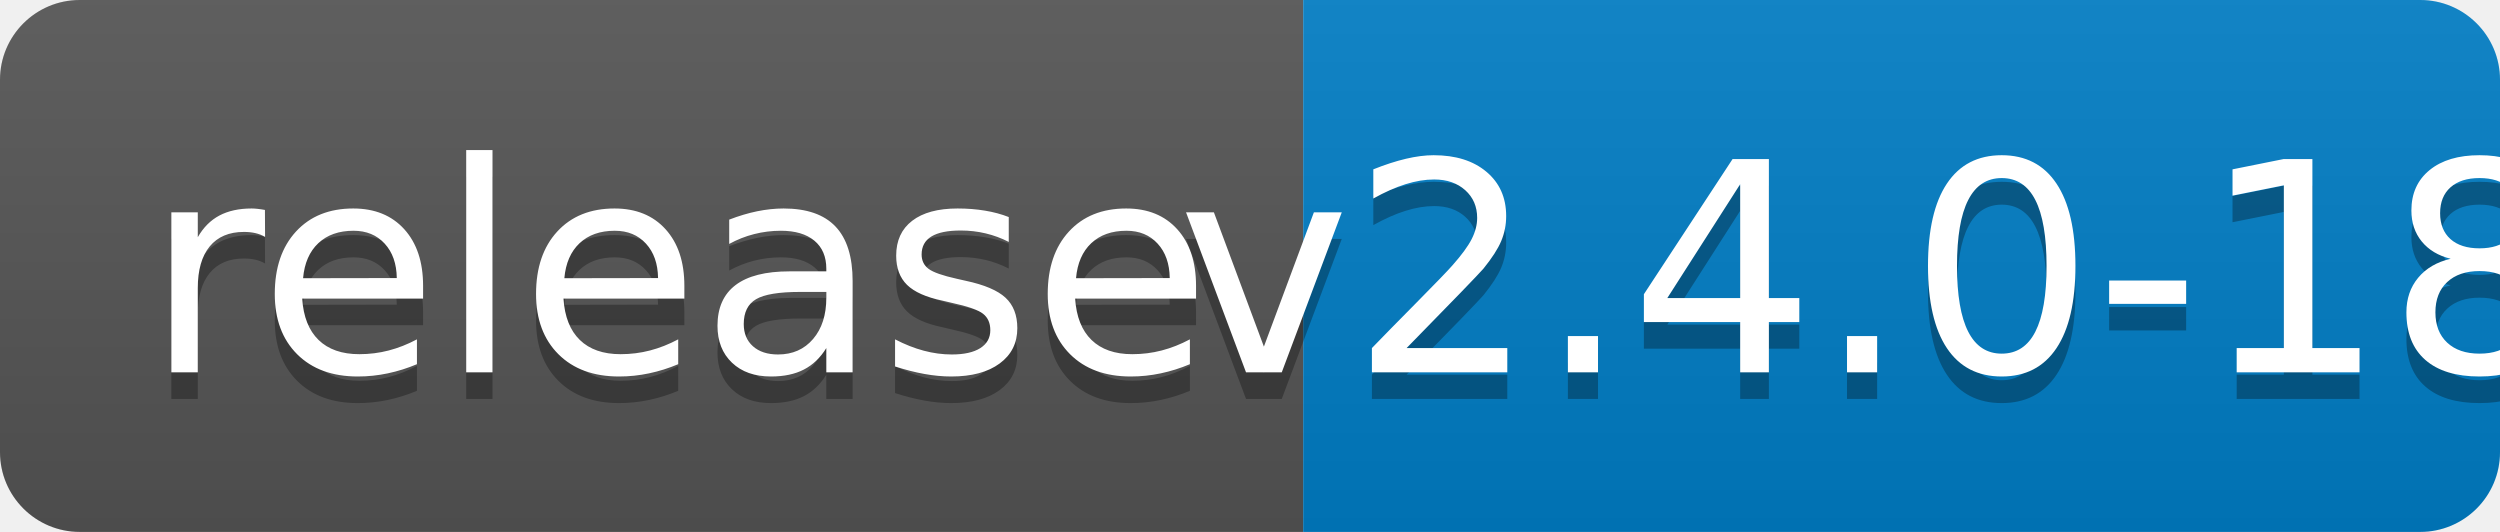
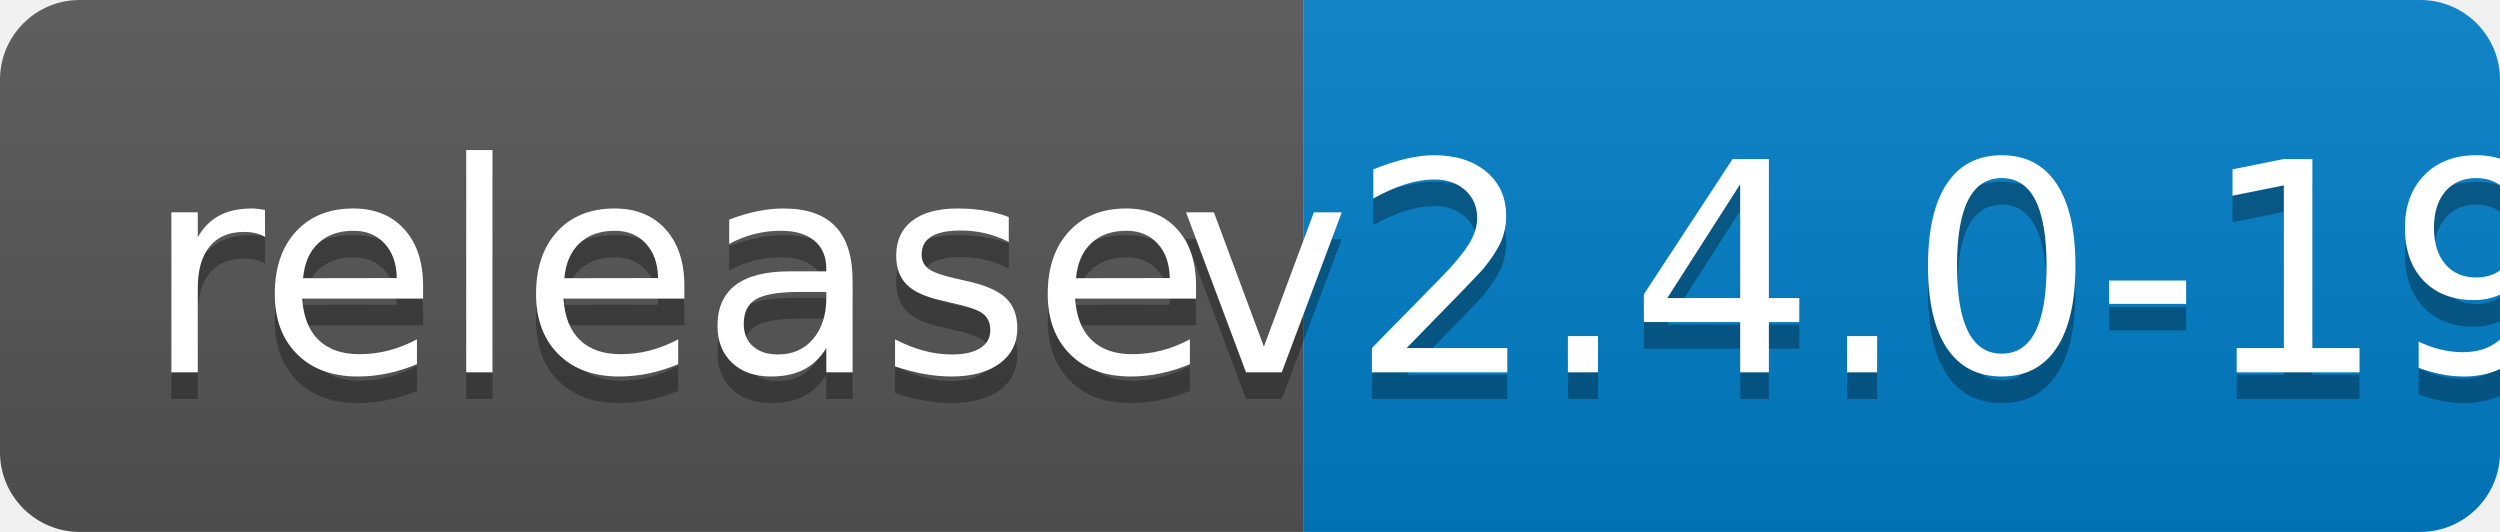
<svg xmlns="http://www.w3.org/2000/svg" width="94" height="20">
  <linearGradient id="b" x2="0" y2="100%">
    <stop offset="0" stop-color="#bbb" stop-opacity=".1" />
    <stop offset="1" stop-opacity=".1" />
  </linearGradient>
  <clipPath id="a">
    <rect width="94" height="20" rx="3" fill="#fff" />
  </clipPath>
  <g clip-path="url(#a)">
    <path fill="#555" d="M0 0h49v20H0z" />
    <path fill="#007ec6" d="M49 0h45v20H49z" />
    <path fill="url(#b)" d="M0 0h94v20H0z" />
  </g>
  <g fill="#fff" text-anchor="middle" font-family="DejaVu Sans,Verdana,Geneva,sans-serif" font-size="110">
    <text x="255" y="150" fill="#010101" fill-opacity=".3" transform="scale(.1)" textLength="390">release</text>
    <text x="255" y="140" transform="scale(.1)" textLength="390">release</text>
-     <text x="705" y="150" fill="#010101" fill-opacity=".3" transform="scale(.1)" textLength="350">v2.4.0-18</text>
-     <text x="705" y="140" transform="scale(.1)" textLength="350">v2.4.0-18</text>
+     <text x="705" y="150" fill="#010101" fill-opacity=".3" transform="scale(.1)" textLength="350">v2.4.0-19</text>
+     <text x="705" y="140" transform="scale(.1)" textLength="350">v2.4.0-19</text>
  </g>
</svg>
